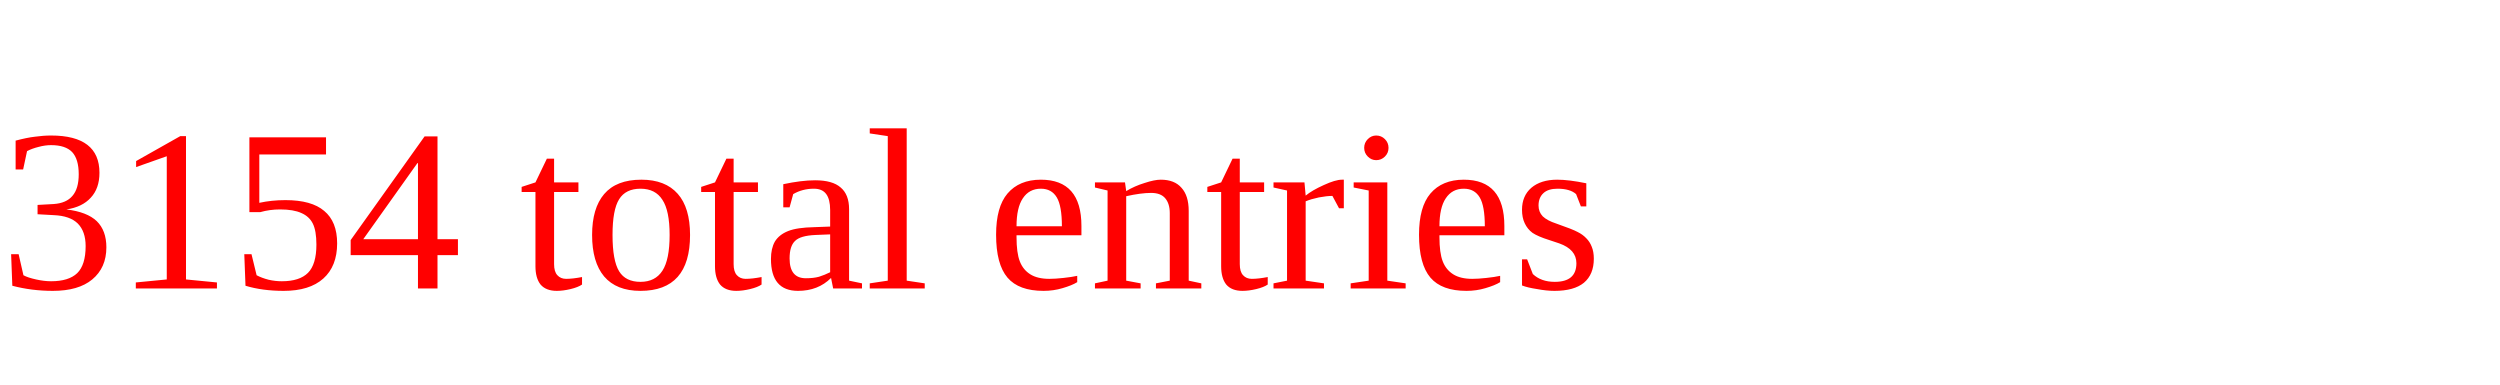
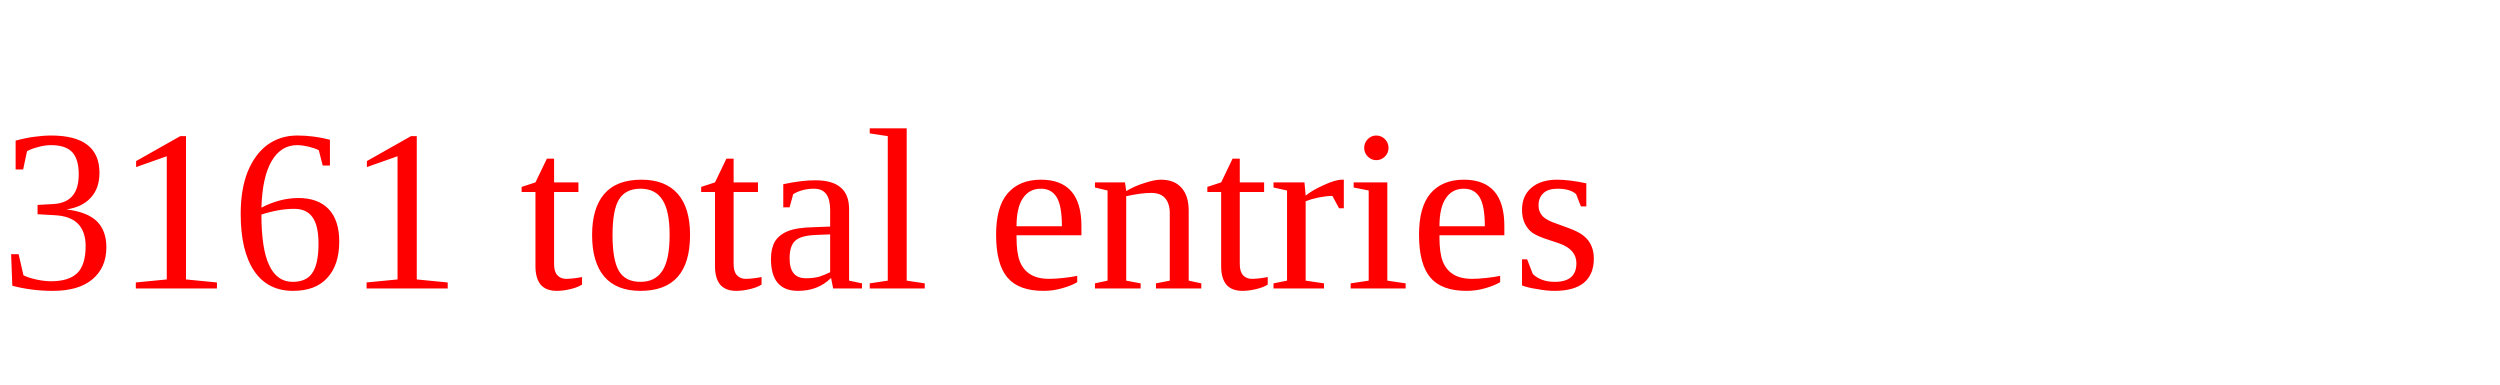
<svg xmlns="http://www.w3.org/2000/svg" height="20" width="130" version="1.1">
-   <text x="0" y="15" fill="red">3154 total entries</text>
+   <text x="0" y="15" fill="red">3161 total entries</text>
</svg>
